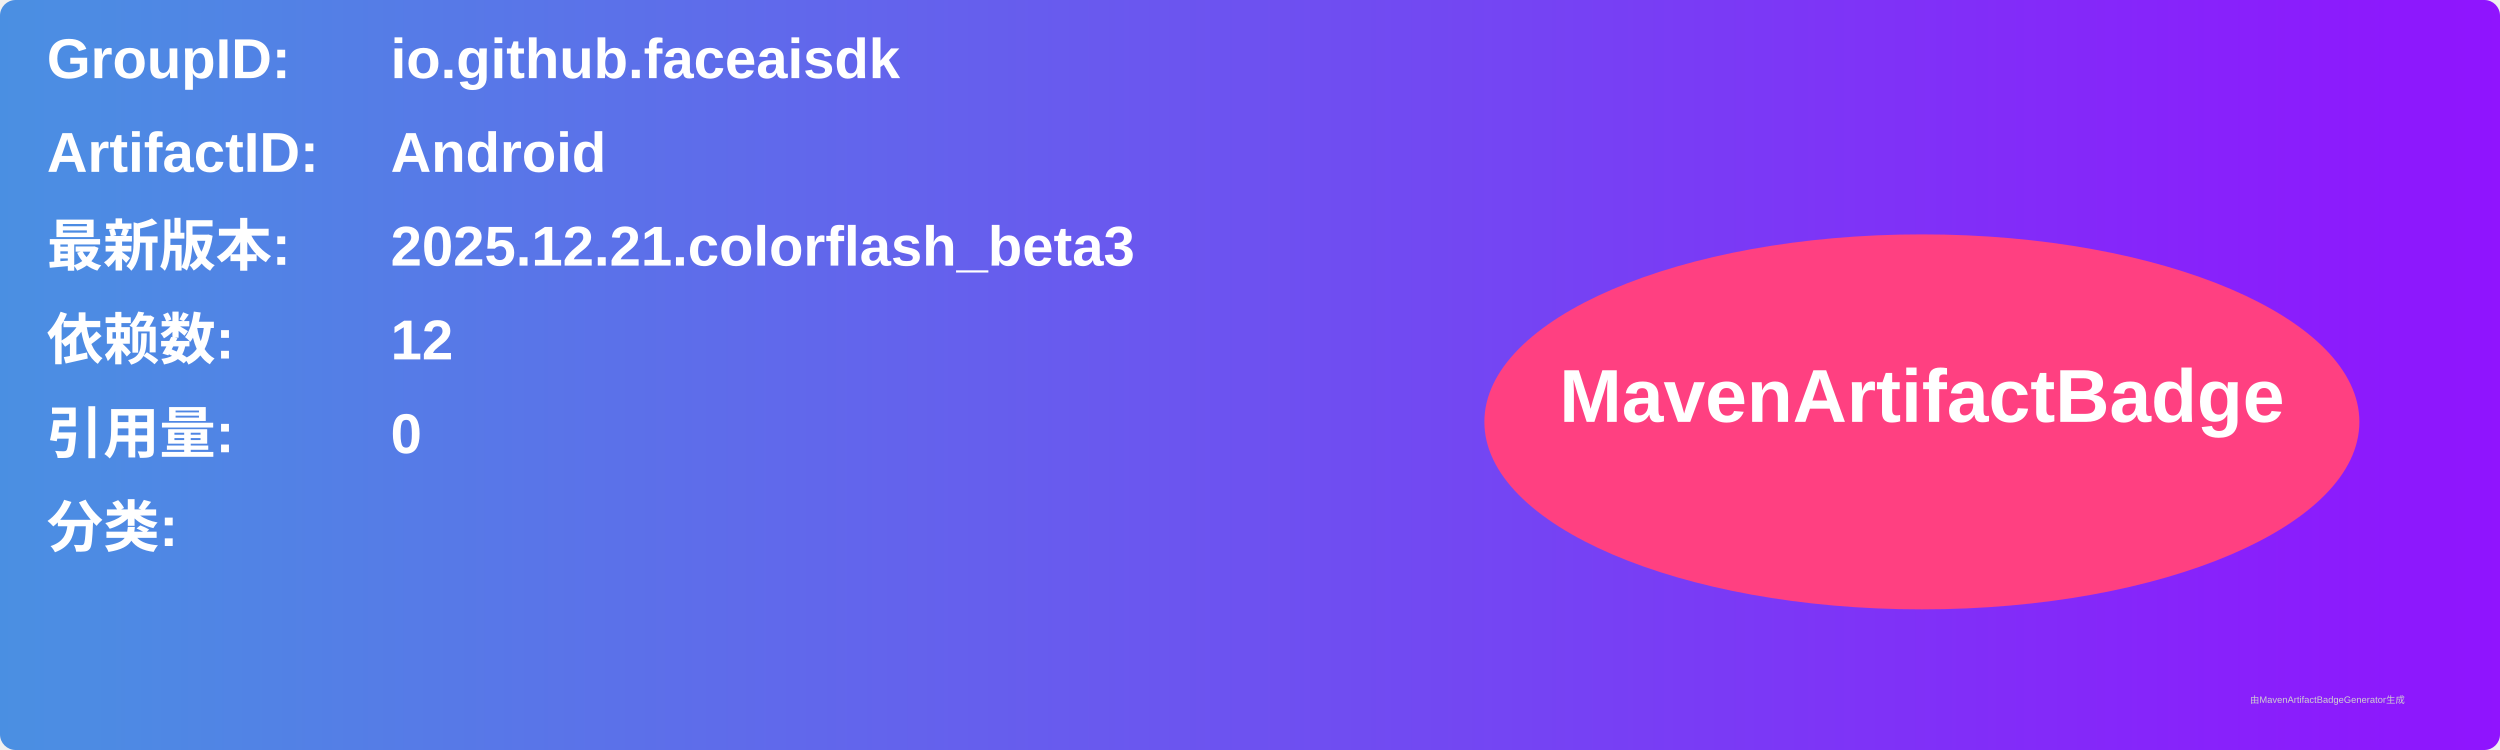
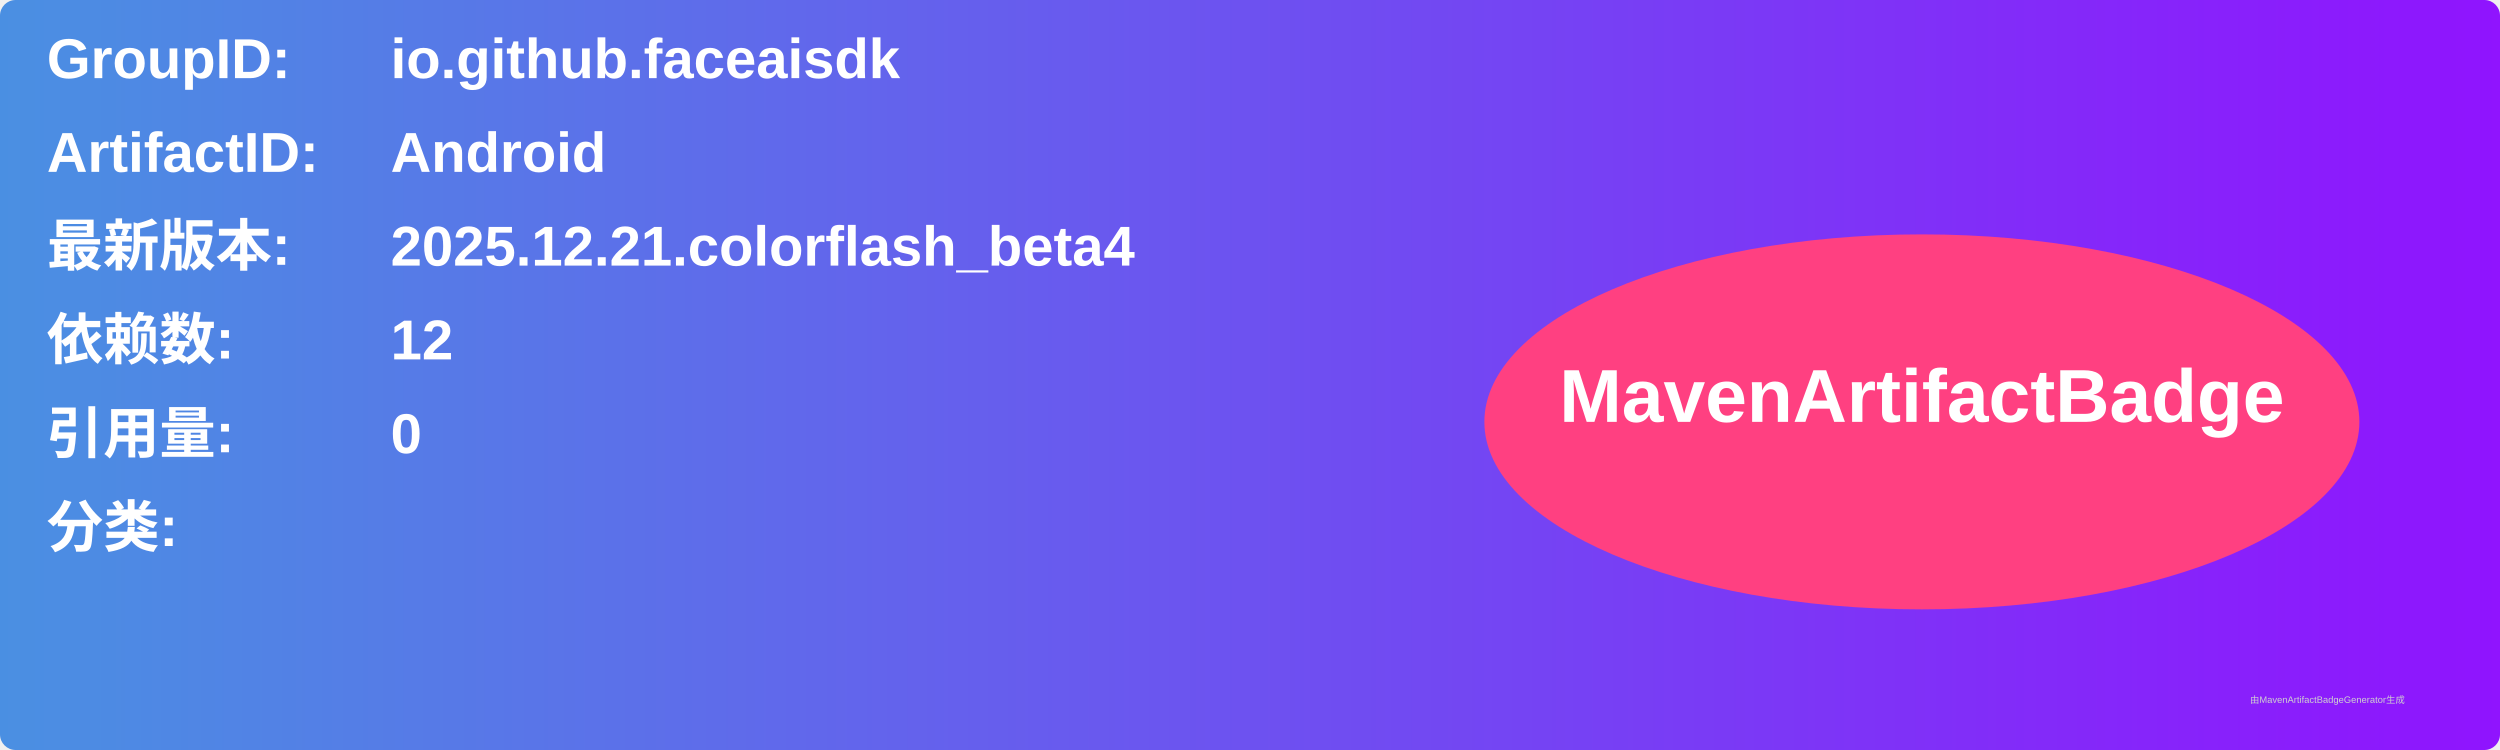
<svg xmlns="http://www.w3.org/2000/svg" width="800" height="240" viewBox="0 0 800 240">
  <linearGradient id="grad" x1="0%" y1="0%" x2="100%" y2="0%">
    <stop offset="0%" stop-color="#4a90e2" />
    <stop offset="100%" stop-color="#9013fe" />
  </linearGradient>
  <rect width="100%" height="100%" rx="5" ry="5" fill="url(#grad)" />
  <g transform="translate(15, 15)">
    <text x="0" y="10" font-family="Arial" font-size="18" fill="white" font-weight="bold" width="260">GroupID:</text>
    <text x="110" y="10" font-family="Arial" font-size="18" fill="white" font-weight="bold" width="460">io.github.faceaisdk</text>
    <text x="0" y="40" font-family="Arial" font-size="18" fill="white" font-weight="bold" width="260">ArtifactID:</text>
    <text x="110" y="40" font-family="Arial" font-size="18" fill="white" font-weight="bold" width="460">Android</text>
    <text x="0" y="70" font-family="Arial" font-size="18" fill="white" font-weight="bold">最新版本:</text>
    <text x="110" y="70" font-family="Arial" font-size="18" fill="white" font-weight="bold">
-       <tspan font-weight="bold">2025.12.21.colorflash_beta3</tspan>
+       <tspan font-weight="bold">2025.12.21.colorflash_beta4</tspan>
    </text>
    <text x="0" y="100" font-family="Arial" font-size="18" fill="white" font-weight="bold">依赖数: </text>
    <text x="110" y="100" font-family="Arial" font-size="18" fill="white">
      <tspan font-weight="bold">12</tspan>
    </text>
    <text x="0" y="130" font-family="Arial" font-size="18" fill="white" font-weight="bold">引用量: </text>
    <text x="110" y="130" font-family="Arial" font-size="18" fill="white">
      <tspan font-weight="bold">0</tspan>
    </text>
    <text x="0" y="160" font-family="Arial" font-size="18" fill="white" font-weight="bold">分类:</text>
    <text x="10" y="190" font-family="Arial" font-size="10" fill="white">
      <tspan font-weight="bold" />
    </text>
    <ellipse cx="600" cy="120" rx="140" ry="60" fill="#ff4081" />
    <text x="600" y="120" text-anchor="middle" font-family="Arial" font-size="24" fill="white" font-weight="bold">MavenArtifactBadge</text>
  </g>
  <text x="720" y="225" font-family="Arial" font-size="3" fill="#d0d0d0">由MavenArtifactBadgeGenerator生成</text>
</svg>
